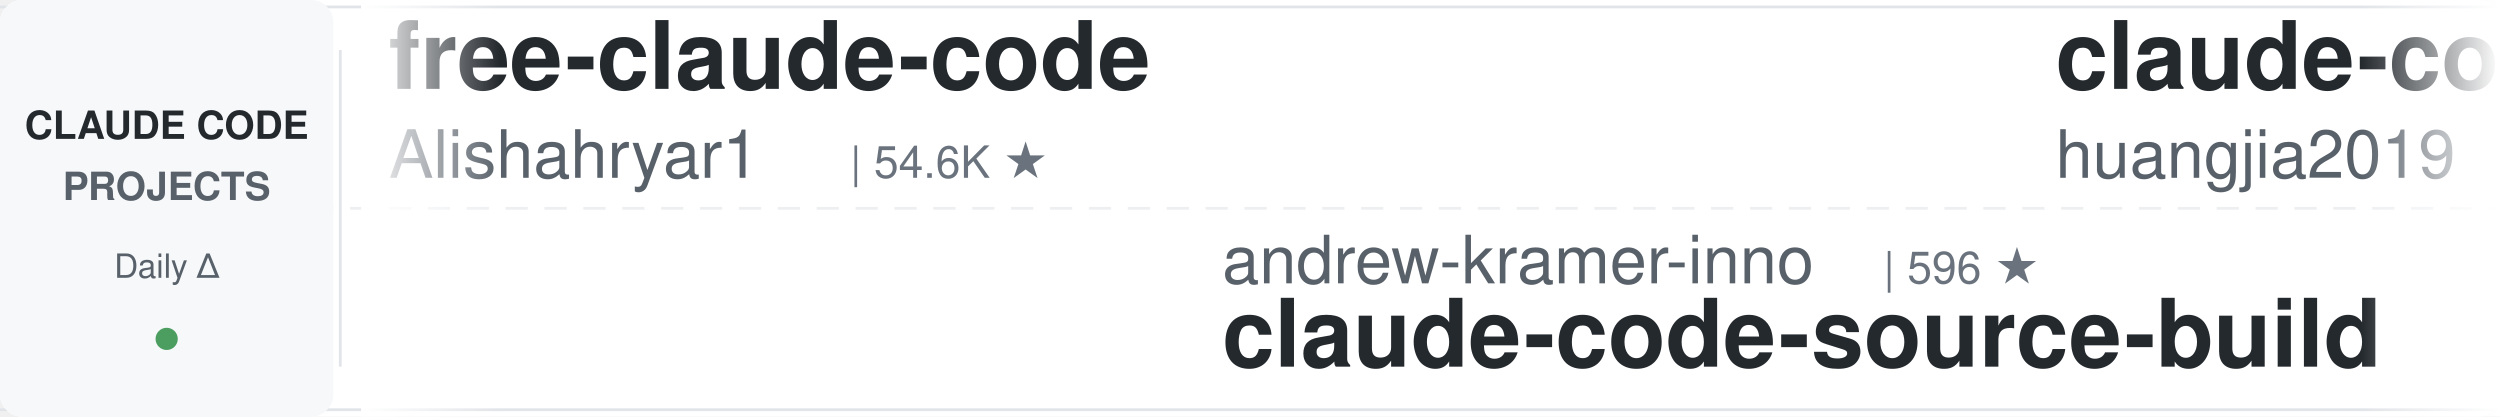
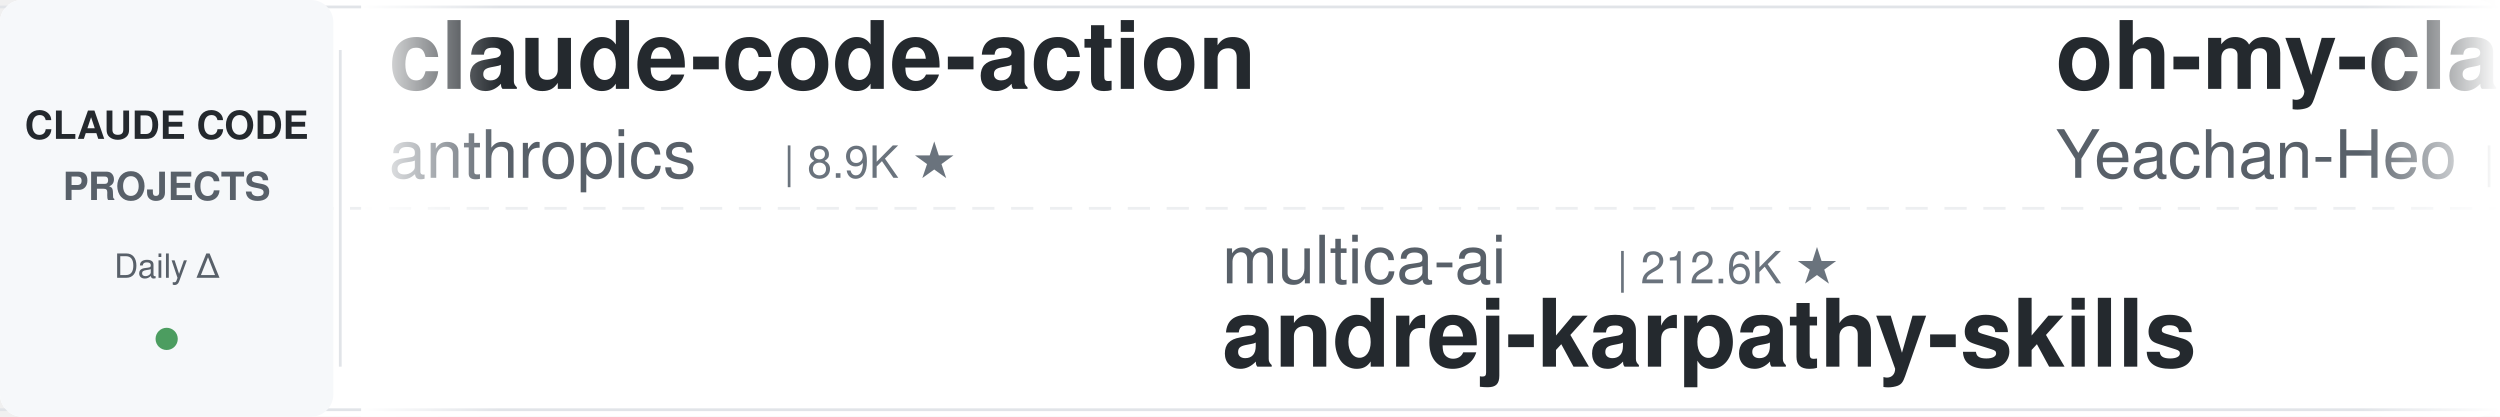
<svg xmlns="http://www.w3.org/2000/svg" width="900" height="150">
  <defs>
    <linearGradient id="leftFade" x1="0%" y1="0%" x2="100%" y2="0%">
      <stop offset="0%" style="stop-color:#ffffff;stop-opacity:1" />
      <stop offset="100%" style="stop-color:#ffffff;stop-opacity:0" />
    </linearGradient>
    <linearGradient id="rightFade" x1="0%" y1="0%" x2="100%" y2="0%">
      <stop offset="0%" style="stop-color:#ffffff;stop-opacity:0" />
      <stop offset="100%" style="stop-color:#ffffff;stop-opacity:1" />
    </linearGradient>
  </defs>
  <rect width="900" height="150" fill="#ffffff" rx="8" />
  <rect x="0" y="2" width="900" height="1" fill="#e1e4e8" />
  <rect x="0" y="147" width="900" height="1" fill="#e1e4e8" />
  <line x1="0" y1="75" x2="900" y2="75" stroke="#e1e4e8" stroke-width="1" stroke-dasharray="8 6" opacity="0.6" />
  <rect x="0" y="0" width="120" height="150" fill="#f6f8fa" rx="8" />
  <text x="60" y="50" font-family="-apple-system, BlinkMacSystemFont, 'Segoe UI', Helvetica, Arial, sans-serif" font-size="14" font-weight="600" fill="#24292e" text-anchor="middle">CLAUDE CODE</text>
  <text x="60" y="72" font-family="-apple-system, BlinkMacSystemFont, 'Segoe UI', Helvetica, Arial, sans-serif" font-size="14" font-weight="600" fill="#586069" text-anchor="middle">PROJECTS</text>
  <text x="60" y="100" font-family="-apple-system, BlinkMacSystemFont, 'Segoe UI', Helvetica, Arial, sans-serif" font-size="12" font-weight="500" fill="#586069" text-anchor="middle">Daily Δ</text>
  <circle cx="60" cy="122" r="4" fill="#22863a" opacity="0.8" />
  <rect x="122" y="18" width="1" height="114" fill="#e1e4e8" />
  <clipPath id="tickerClip">
    <rect x="130" y="0" width="770" height="150" />
  </clipPath>
  <g clip-path="url(#tickerClip)">
    <g id="tickerItems">
      <animateTransform attributeName="transform" attributeType="XML" type="translate" from="0 0" to="-3000 0" dur="54s" repeatCount="indefinite" />
      <g transform="translate(0, 0)">
-         <text x="140" y="32" font-family="-apple-system, BlinkMacSystemFont, 'Segoe UI', Helvetica, Arial, sans-serif" font-size="34" font-weight="600" fill="#24292e">free-claude-code</text>
-         <text x="140" y="64" font-family="-apple-system, BlinkMacSystemFont, 'Segoe UI', Helvetica, Arial, sans-serif" font-size="24" font-weight="400" fill="#586069">Alishahryar1</text>
-         <text x="306" y="64" font-family="-apple-system, BlinkMacSystemFont, 'Segoe UI', Helvetica, Arial, sans-serif" font-size="16" font-weight="500" fill="#6a737d">| 54.6K ★</text>
+         <text x="140" y="32" font-family="-apple-system, BlinkMacSystemFont, 'Segoe UI', Helvetica, Arial, sans-serif" font-size="34" font-weight="600" fill="#24292e">claude-code-action</text>
+         <text x="140" y="64" font-family="-apple-system, BlinkMacSystemFont, 'Segoe UI', Helvetica, Arial, sans-serif" font-size="24" font-weight="400" fill="#586069">anthropics</text>
+         <text x="282" y="64" font-family="-apple-system, BlinkMacSystemFont, 'Segoe UI', Helvetica, Arial, sans-serif" font-size="16" font-weight="500" fill="#6a737d">| 8.9K ★</text>
      </g>
      <g transform="translate(300, 0)">
-         <text x="140" y="102" font-family="-apple-system, BlinkMacSystemFont, 'Segoe UI', Helvetica, Arial, sans-serif" font-size="24" font-weight="400" fill="#586069">andrew-kramer-inno</text>
-         <text x="378" y="102" font-family="-apple-system, BlinkMacSystemFont, 'Segoe UI', Helvetica, Arial, sans-serif" font-size="16" font-weight="500" fill="#6a737d">| 596 ★</text>
-         <text x="140" y="132" font-family="-apple-system, BlinkMacSystemFont, 'Segoe UI', Helvetica, Arial, sans-serif" font-size="34" font-weight="600" fill="#24292e">claude-code-source-build</text>
+         <text x="140" y="102" font-family="-apple-system, BlinkMacSystemFont, 'Segoe UI', Helvetica, Arial, sans-serif" font-size="24" font-weight="400" fill="#586069">multica-ai</text>
+         <text x="282" y="102" font-family="-apple-system, BlinkMacSystemFont, 'Segoe UI', Helvetica, Arial, sans-serif" font-size="16" font-weight="500" fill="#6a737d">| 212.6K ★</text>
+         <text x="140" y="132" font-family="-apple-system, BlinkMacSystemFont, 'Segoe UI', Helvetica, Arial, sans-serif" font-size="34" font-weight="600" fill="#24292e">andrej-karpathy-skills</text>
      </g>
      <g transform="translate(600, 0)">
-         <text x="140" y="32" font-family="-apple-system, BlinkMacSystemFont, 'Segoe UI', Helvetica, Arial, sans-serif" font-size="34" font-weight="600" fill="#24292e">claude-code-engineering</text>
-         <text x="140" y="64" font-family="-apple-system, BlinkMacSystemFont, 'Segoe UI', Helvetica, Arial, sans-serif" font-size="24" font-weight="400" fill="#586069">huangjia2019</text>
-         <text x="306" y="64" font-family="-apple-system, BlinkMacSystemFont, 'Segoe UI', Helvetica, Arial, sans-serif" font-size="16" font-weight="500" fill="#6a737d">| 1.1K ★</text>
+         <text x="140" y="32" font-family="-apple-system, BlinkMacSystemFont, 'Segoe UI', Helvetica, Arial, sans-serif" font-size="34" font-weight="600" fill="#24292e">oh-my-claudecode</text>
+         <text x="140" y="64" font-family="-apple-system, BlinkMacSystemFont, 'Segoe UI', Helvetica, Arial, sans-serif" font-size="24" font-weight="400" fill="#586069">Yeachan-Heo</text>
+         <text x="294" y="64" font-family="-apple-system, BlinkMacSystemFont, 'Segoe UI', Helvetica, Arial, sans-serif" font-size="16" font-weight="500" fill="#6a737d">| 39.1K ★</text>
      </g>
      <g transform="translate(900, 0)">
-         <text x="140" y="102" font-family="-apple-system, BlinkMacSystemFont, 'Segoe UI', Helvetica, Arial, sans-serif" font-size="24" font-weight="400" fill="#586069">centminmod</text>
-         <text x="282" y="102" font-family="-apple-system, BlinkMacSystemFont, 'Segoe UI', Helvetica, Arial, sans-serif" font-size="16" font-weight="500" fill="#6a737d">| 2.6K ★</text>
-         <text x="140" y="132" font-family="-apple-system, BlinkMacSystemFont, 'Segoe UI', Helvetica, Arial, sans-serif" font-size="34" font-weight="600" fill="#24292e">my-claude-code-setup</text>
+         <text x="140" y="102" font-family="-apple-system, BlinkMacSystemFont, 'Segoe UI', Helvetica, Arial, sans-serif" font-size="24" font-weight="400" fill="#586069">luyao618</text>
+         <text x="258" y="102" font-family="-apple-system, BlinkMacSystemFont, 'Segoe UI', Helvetica, Arial, sans-serif" font-size="16" font-weight="500" fill="#6a737d">| 1.7K ★</text>
+         <text x="140" y="132" font-family="-apple-system, BlinkMacSystemFont, 'Segoe UI', Helvetica, Arial, sans-serif" font-size="34" font-weight="600" fill="#24292e">Claude-Code-Source-Study</text>
      </g>
      <g transform="translate(1200, 0)">
-         <text x="140" y="32" font-family="-apple-system, BlinkMacSystemFont, 'Segoe UI', Helvetica, Arial, sans-serif" font-size="34" font-weight="600" fill="#24292e">claude-code-spec-workflo...</text>
-         <text x="140" y="64" font-family="-apple-system, BlinkMacSystemFont, 'Segoe UI', Helvetica, Arial, sans-serif" font-size="24" font-weight="400" fill="#586069">Pimzino</text>
-         <text x="246" y="64" font-family="-apple-system, BlinkMacSystemFont, 'Segoe UI', Helvetica, Arial, sans-serif" font-size="16" font-weight="500" fill="#6a737d">| 3.9K ★</text>
+         <text x="140" y="32" font-family="-apple-system, BlinkMacSystemFont, 'Segoe UI', Helvetica, Arial, sans-serif" font-size="34" font-weight="600" fill="#24292e">claude-code-reverse</text>
+         <text x="140" y="64" font-family="-apple-system, BlinkMacSystemFont, 'Segoe UI', Helvetica, Arial, sans-serif" font-size="24" font-weight="400" fill="#586069">Yuyz0112</text>
+         <text x="258" y="64" font-family="-apple-system, BlinkMacSystemFont, 'Segoe UI', Helvetica, Arial, sans-serif" font-size="16" font-weight="500" fill="#6a737d">| 2.4K ★</text>
      </g>
      <g transform="translate(1500, 0)">
-         <text x="140" y="102" font-family="-apple-system, BlinkMacSystemFont, 'Segoe UI', Helvetica, Arial, sans-serif" font-size="24" font-weight="400" fill="#586069">darcyegb</text>
-         <text x="258" y="102" font-family="-apple-system, BlinkMacSystemFont, 'Segoe UI', Helvetica, Arial, sans-serif" font-size="16" font-weight="500" fill="#6a737d">| 762 ★</text>
-         <text x="140" y="132" font-family="-apple-system, BlinkMacSystemFont, 'Segoe UI', Helvetica, Arial, sans-serif" font-size="34" font-weight="600" fill="#24292e">ClaudeCodeAgents</text>
+         <text x="140" y="102" font-family="-apple-system, BlinkMacSystemFont, 'Segoe UI', Helvetica, Arial, sans-serif" font-size="24" font-weight="400" fill="#586069">anthropics</text>
+         <text x="282" y="102" font-family="-apple-system, BlinkMacSystemFont, 'Segoe UI', Helvetica, Arial, sans-serif" font-size="16" font-weight="500" fill="#6a737d">| 176.0K ★</text>
+         <text x="140" y="132" font-family="-apple-system, BlinkMacSystemFont, 'Segoe UI', Helvetica, Arial, sans-serif" font-size="34" font-weight="600" fill="#24292e">skills</text>
      </g>
      <g transform="translate(1800, 0)">
-         <text x="140" y="32" font-family="-apple-system, BlinkMacSystemFont, 'Segoe UI', Helvetica, Arial, sans-serif" font-size="34" font-weight="600" fill="#24292e">claude-code-router</text>
-         <text x="140" y="64" font-family="-apple-system, BlinkMacSystemFont, 'Segoe UI', Helvetica, Arial, sans-serif" font-size="24" font-weight="400" fill="#586069">musistudio</text>
-         <text x="282" y="64" font-family="-apple-system, BlinkMacSystemFont, 'Segoe UI', Helvetica, Arial, sans-serif" font-size="16" font-weight="500" fill="#6a737d">| 37.2K ★</text>
+         <text x="140" y="32" font-family="-apple-system, BlinkMacSystemFont, 'Segoe UI', Helvetica, Arial, sans-serif" font-size="34" font-weight="600" fill="#24292e">claude-code-proxy</text>
+         <text x="140" y="64" font-family="-apple-system, BlinkMacSystemFont, 'Segoe UI', Helvetica, Arial, sans-serif" font-size="24" font-weight="400" fill="#586069">1rgs</text>
+         <text x="210" y="64" font-family="-apple-system, BlinkMacSystemFont, 'Segoe UI', Helvetica, Arial, sans-serif" font-size="16" font-weight="500" fill="#6a737d">| 3.7K ★</text>
      </g>
      <g transform="translate(2100, 0)">
-         <text x="140" y="102" font-family="-apple-system, BlinkMacSystemFont, 'Segoe UI', Helvetica, Arial, sans-serif" font-size="24" font-weight="400" fill="#586069">disler</text>
-         <text x="234" y="102" font-family="-apple-system, BlinkMacSystemFont, 'Segoe UI', Helvetica, Arial, sans-serif" font-size="16" font-weight="500" fill="#6a737d">| 3.9K ★</text>
-         <text x="140" y="132" font-family="-apple-system, BlinkMacSystemFont, 'Segoe UI', Helvetica, Arial, sans-serif" font-size="34" font-weight="600" fill="#24292e">claude-code-hooks-master...</text>
+         <text x="140" y="102" font-family="-apple-system, BlinkMacSystemFont, 'Segoe UI', Helvetica, Arial, sans-serif" font-size="24" font-weight="400" fill="#586069">xu-xiang</text>
+         <text x="258" y="102" font-family="-apple-system, BlinkMacSystemFont, 'Segoe UI', Helvetica, Arial, sans-serif" font-size="16" font-weight="500" fill="#6a737d">| 1.9K ★</text>
+         <text x="140" y="132" font-family="-apple-system, BlinkMacSystemFont, 'Segoe UI', Helvetica, Arial, sans-serif" font-size="34" font-weight="600" fill="#24292e">everything-claude-code-z...</text>
      </g>
      <g transform="translate(2400, 0)">
-         <text x="140" y="32" font-family="-apple-system, BlinkMacSystemFont, 'Segoe UI', Helvetica, Arial, sans-serif" font-size="34" font-weight="600" fill="#24292e">claude-code-guide</text>
-         <text x="140" y="64" font-family="-apple-system, BlinkMacSystemFont, 'Segoe UI', Helvetica, Arial, sans-serif" font-size="24" font-weight="400" fill="#586069">zebbern</text>
-         <text x="246" y="64" font-family="-apple-system, BlinkMacSystemFont, 'Segoe UI', Helvetica, Arial, sans-serif" font-size="16" font-weight="500" fill="#6a737d">| 4.6K ★</text>
+         <text x="140" y="32" font-family="-apple-system, BlinkMacSystemFont, 'Segoe UI', Helvetica, Arial, sans-serif" font-size="34" font-weight="600" fill="#24292e">claude-code-video-toolki...</text>
+         <text x="140" y="64" font-family="-apple-system, BlinkMacSystemFont, 'Segoe UI', Helvetica, Arial, sans-serif" font-size="24" font-weight="400" fill="#586069">digitalsamba</text>
+         <text x="306" y="64" font-family="-apple-system, BlinkMacSystemFont, 'Segoe UI', Helvetica, Arial, sans-serif" font-size="16" font-weight="500" fill="#6a737d">| 2.1K ★</text>
      </g>
      <g transform="translate(2700, 0)">
-         <text x="140" y="102" font-family="-apple-system, BlinkMacSystemFont, 'Segoe UI', Helvetica, Arial, sans-serif" font-size="24" font-weight="400" fill="#586069">VILA-Lab</text>
-         <text x="258" y="102" font-family="-apple-system, BlinkMacSystemFont, 'Segoe UI', Helvetica, Arial, sans-serif" font-size="16" font-weight="500" fill="#6a737d">| 2.1K ★</text>
-         <text x="140" y="132" font-family="-apple-system, BlinkMacSystemFont, 'Segoe UI', Helvetica, Arial, sans-serif" font-size="34" font-weight="600" fill="#24292e">Dive-into-Claude-Code</text>
+         <text x="140" y="102" font-family="-apple-system, BlinkMacSystemFont, 'Segoe UI', Helvetica, Arial, sans-serif" font-size="24" font-weight="400" fill="#586069">frankbria</text>
+         <text x="270" y="102" font-family="-apple-system, BlinkMacSystemFont, 'Segoe UI', Helvetica, Arial, sans-serif" font-size="16" font-weight="500" fill="#6a737d">| 9.6K ★</text>
+         <text x="140" y="132" font-family="-apple-system, BlinkMacSystemFont, 'Segoe UI', Helvetica, Arial, sans-serif" font-size="34" font-weight="600" fill="#24292e">ralph-claude-code</text>
      </g>
      <g transform="translate(3000, 0)">
-         <text x="140" y="32" font-family="-apple-system, BlinkMacSystemFont, 'Segoe UI', Helvetica, Arial, sans-serif" font-size="34" font-weight="600" fill="#24292e">free-claude-code</text>
-         <text x="140" y="64" font-family="-apple-system, BlinkMacSystemFont, 'Segoe UI', Helvetica, Arial, sans-serif" font-size="24" font-weight="400" fill="#586069">Alishahryar1</text>
-         <text x="306" y="64" font-family="-apple-system, BlinkMacSystemFont, 'Segoe UI', Helvetica, Arial, sans-serif" font-size="16" font-weight="500" fill="#6a737d">| 54.6K ★</text>
+         <text x="140" y="32" font-family="-apple-system, BlinkMacSystemFont, 'Segoe UI', Helvetica, Arial, sans-serif" font-size="34" font-weight="600" fill="#24292e">claude-code-action</text>
+         <text x="140" y="64" font-family="-apple-system, BlinkMacSystemFont, 'Segoe UI', Helvetica, Arial, sans-serif" font-size="24" font-weight="400" fill="#586069">anthropics</text>
+         <text x="282" y="64" font-family="-apple-system, BlinkMacSystemFont, 'Segoe UI', Helvetica, Arial, sans-serif" font-size="16" font-weight="500" fill="#6a737d">| 8.9K ★</text>
      </g>
      <g transform="translate(3300, 0)">
-         <text x="140" y="102" font-family="-apple-system, BlinkMacSystemFont, 'Segoe UI', Helvetica, Arial, sans-serif" font-size="24" font-weight="400" fill="#586069">andrew-kramer-inno</text>
-         <text x="378" y="102" font-family="-apple-system, BlinkMacSystemFont, 'Segoe UI', Helvetica, Arial, sans-serif" font-size="16" font-weight="500" fill="#6a737d">| 596 ★</text>
-         <text x="140" y="132" font-family="-apple-system, BlinkMacSystemFont, 'Segoe UI', Helvetica, Arial, sans-serif" font-size="34" font-weight="600" fill="#24292e">claude-code-source-build</text>
+         <text x="140" y="102" font-family="-apple-system, BlinkMacSystemFont, 'Segoe UI', Helvetica, Arial, sans-serif" font-size="24" font-weight="400" fill="#586069">multica-ai</text>
+         <text x="282" y="102" font-family="-apple-system, BlinkMacSystemFont, 'Segoe UI', Helvetica, Arial, sans-serif" font-size="16" font-weight="500" fill="#6a737d">| 212.6K ★</text>
+         <text x="140" y="132" font-family="-apple-system, BlinkMacSystemFont, 'Segoe UI', Helvetica, Arial, sans-serif" font-size="34" font-weight="600" fill="#24292e">andrej-karpathy-skills</text>
      </g>
      <g transform="translate(3600, 0)">
-         <text x="140" y="32" font-family="-apple-system, BlinkMacSystemFont, 'Segoe UI', Helvetica, Arial, sans-serif" font-size="34" font-weight="600" fill="#24292e">claude-code-engineering</text>
-         <text x="140" y="64" font-family="-apple-system, BlinkMacSystemFont, 'Segoe UI', Helvetica, Arial, sans-serif" font-size="24" font-weight="400" fill="#586069">huangjia2019</text>
-         <text x="306" y="64" font-family="-apple-system, BlinkMacSystemFont, 'Segoe UI', Helvetica, Arial, sans-serif" font-size="16" font-weight="500" fill="#6a737d">| 1.1K ★</text>
+         <text x="140" y="32" font-family="-apple-system, BlinkMacSystemFont, 'Segoe UI', Helvetica, Arial, sans-serif" font-size="34" font-weight="600" fill="#24292e">oh-my-claudecode</text>
+         <text x="140" y="64" font-family="-apple-system, BlinkMacSystemFont, 'Segoe UI', Helvetica, Arial, sans-serif" font-size="24" font-weight="400" fill="#586069">Yeachan-Heo</text>
+         <text x="294" y="64" font-family="-apple-system, BlinkMacSystemFont, 'Segoe UI', Helvetica, Arial, sans-serif" font-size="16" font-weight="500" fill="#6a737d">| 39.1K ★</text>
      </g>
      <g transform="translate(3900, 0)">
-         <text x="140" y="102" font-family="-apple-system, BlinkMacSystemFont, 'Segoe UI', Helvetica, Arial, sans-serif" font-size="24" font-weight="400" fill="#586069">centminmod</text>
-         <text x="282" y="102" font-family="-apple-system, BlinkMacSystemFont, 'Segoe UI', Helvetica, Arial, sans-serif" font-size="16" font-weight="500" fill="#6a737d">| 2.6K ★</text>
-         <text x="140" y="132" font-family="-apple-system, BlinkMacSystemFont, 'Segoe UI', Helvetica, Arial, sans-serif" font-size="34" font-weight="600" fill="#24292e">my-claude-code-setup</text>
+         <text x="140" y="102" font-family="-apple-system, BlinkMacSystemFont, 'Segoe UI', Helvetica, Arial, sans-serif" font-size="24" font-weight="400" fill="#586069">luyao618</text>
+         <text x="258" y="102" font-family="-apple-system, BlinkMacSystemFont, 'Segoe UI', Helvetica, Arial, sans-serif" font-size="16" font-weight="500" fill="#6a737d">| 1.7K ★</text>
+         <text x="140" y="132" font-family="-apple-system, BlinkMacSystemFont, 'Segoe UI', Helvetica, Arial, sans-serif" font-size="34" font-weight="600" fill="#24292e">Claude-Code-Source-Study</text>
      </g>
    </g>
  </g>
  <rect x="130" y="0" width="50" height="150" fill="url(#leftFade)" />
  <rect x="850" y="0" width="50" height="150" fill="url(#rightFade)" />
</svg>
